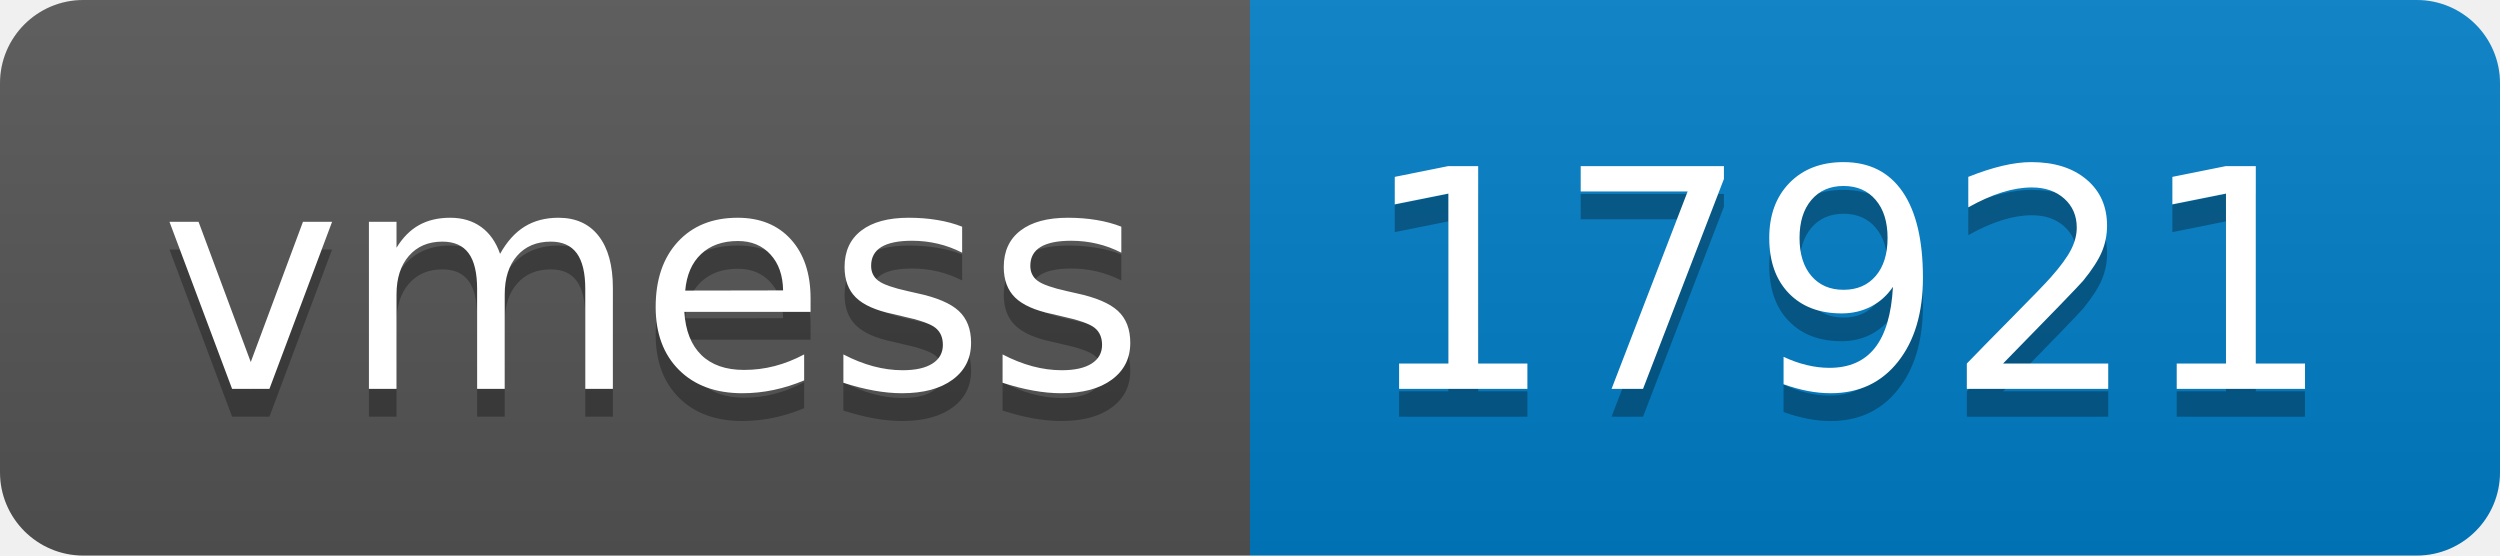
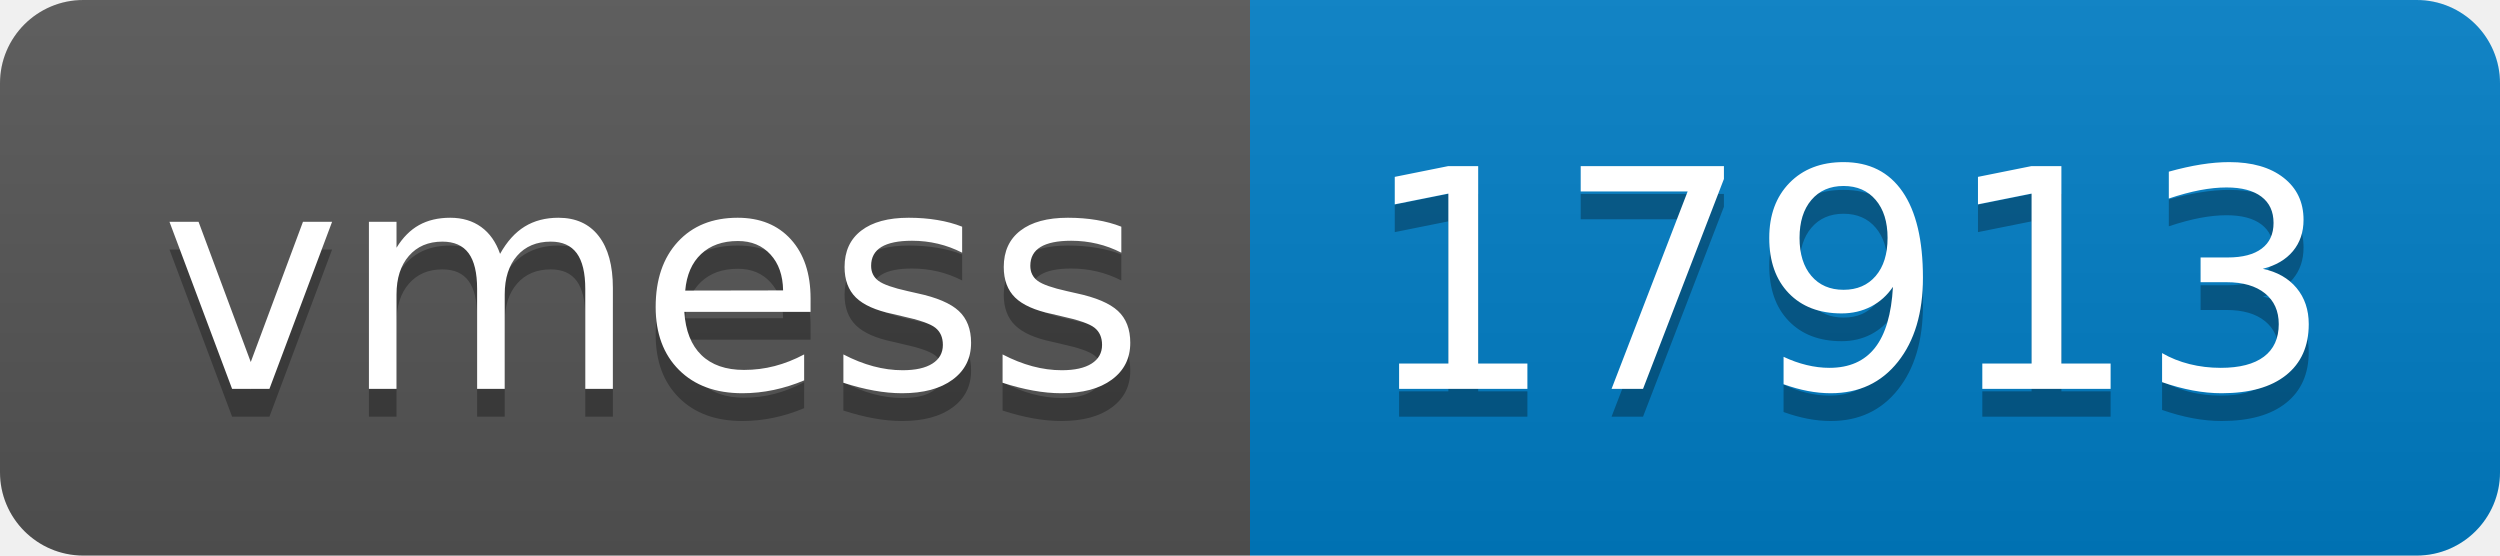
- <svg xmlns="http://www.w3.org/2000/svg" width="90" height="20" role="img" aria-label="vmess: 17921">
+ <svg xmlns="http://www.w3.org/2000/svg" width="90" height="20" role="img" aria-label="vmess: 17913">
  <linearGradient id="s" x2="0" y2="100%">
    <stop offset="0" stop-color="#bbb" stop-opacity=".1" />
    <stop offset="1" stop-opacity=".1" />
  </linearGradient>
  <clipPath id="r">
    <rect width="90" height="20" rx="3" fill="#fff" />
  </clipPath>
  <g clip-path="url(#r)">
    <rect width="45" height="20" fill="#555" />
    <rect x="45" width="45" height="20" fill="#007ec6" />
    <rect width="90" height="20" fill="url(#s)" />
  </g>
  <g fill="#fff" text-anchor="middle" font-family="Verdana,Geneva,DejaVu Sans,sans-serif" text-rendering="geometricPrecision" font-size="110">
    <text aria-hidden="true" x="235" y="150" fill="#010101" fill-opacity=".3" transform="scale(.1)" textLength="350">vmess</text>
    <text x="235" y="140" transform="scale(.1)" fill="#fff" textLength="350">vmess</text>
-     <text aria-hidden="true" x="665" y="150" fill="#010101" fill-opacity=".3" transform="scale(.1)" textLength="350">17921</text>
-     <text x="665" y="140" transform="scale(.1)" fill="#fff" textLength="350">17921</text>
+     <text aria-hidden="true" x="665" y="150" fill="#010101" fill-opacity=".3" transform="scale(.1)" textLength="350">17913</text>
+     <text x="665" y="140" transform="scale(.1)" fill="#fff" textLength="350">17913</text>
  </g>
</svg>
